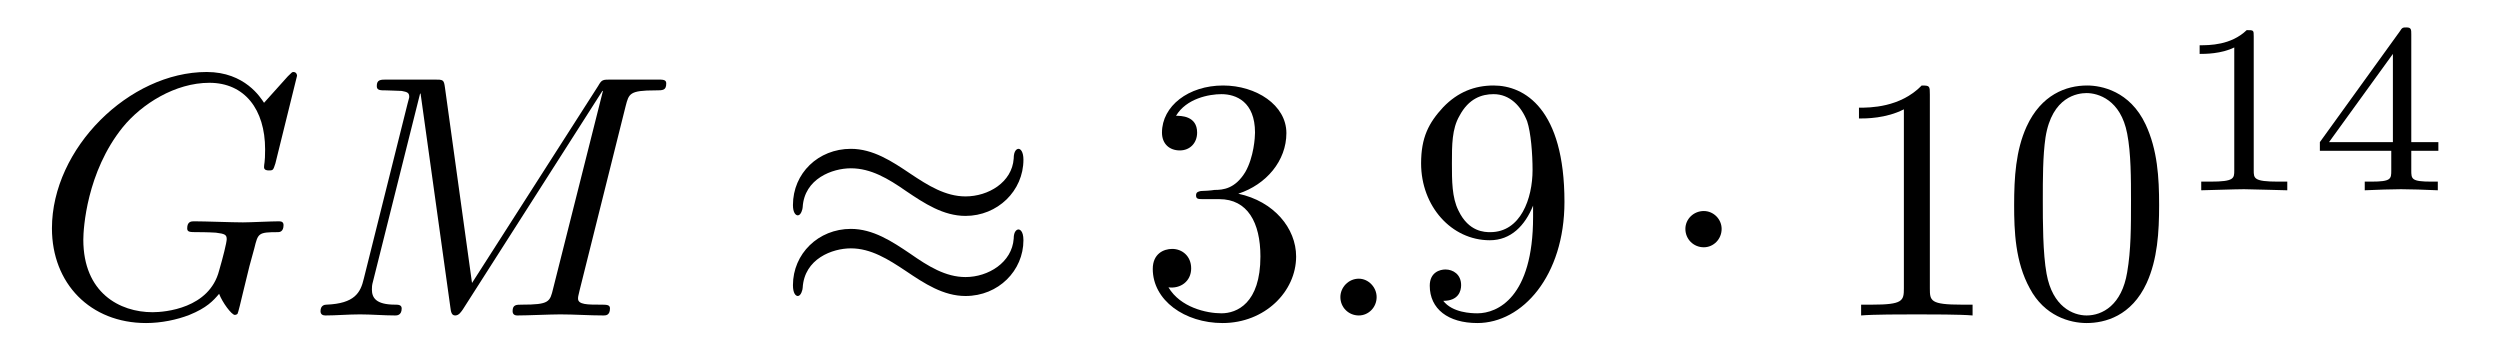
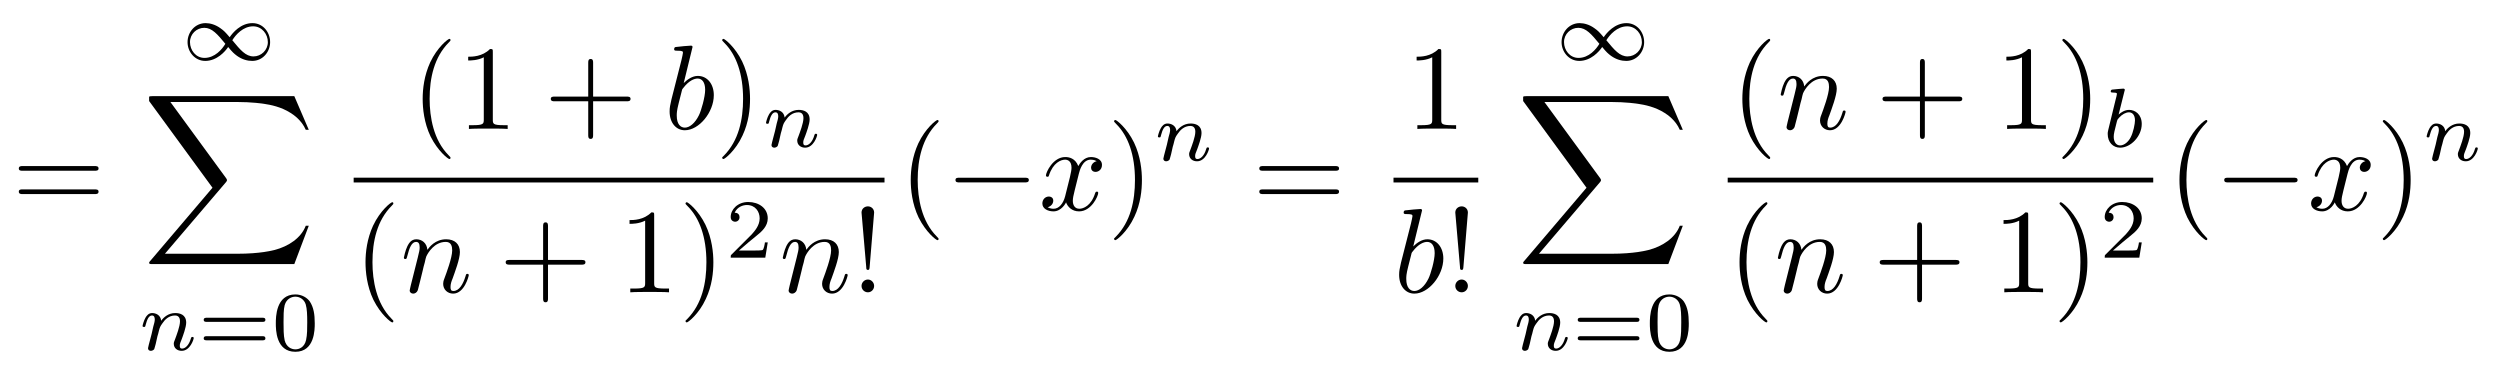
- <svg xmlns="http://www.w3.org/2000/svg" xmlns:xlink="http://www.w3.org/1999/xlink" viewBox="0 0 72.196 10.11" version="1.2">
+ <svg xmlns="http://www.w3.org/2000/svg" xmlns:xlink="http://www.w3.org/1999/xlink" viewBox="0 0 207.709 31.083" version="1.2">
  <defs>
    <g>
      <symbol overflow="visible" id="glyph0-0">
        <path style="stroke:none;" d="" />
      </symbol>
      <symbol overflow="visible" id="glyph0-1">
-         <path style="stroke:none;" d="M 7.578 -6.922 C 7.578 -6.953 7.562 -7.031 7.469 -7.031 C 7.438 -7.031 7.422 -7.016 7.312 -6.906 L 6.625 -6.141 C 6.531 -6.281 6.078 -7.031 4.969 -7.031 C 2.734 -7.031 0.5 -4.828 0.5 -2.516 C 0.5 -0.922 1.609 0.219 3.219 0.219 C 3.656 0.219 4.109 0.125 4.469 -0.016 C 4.969 -0.219 5.156 -0.422 5.328 -0.625 C 5.422 -0.375 5.688 -0.016 5.781 -0.016 C 5.828 -0.016 5.859 -0.047 5.859 -0.047 C 5.875 -0.062 5.969 -0.453 6.016 -0.656 L 6.203 -1.422 C 6.25 -1.594 6.297 -1.766 6.344 -1.938 C 6.453 -2.375 6.453 -2.406 7.031 -2.406 C 7.078 -2.406 7.188 -2.422 7.188 -2.609 C 7.188 -2.688 7.141 -2.719 7.062 -2.719 C 6.828 -2.719 6.234 -2.688 6.016 -2.688 C 5.703 -2.688 4.922 -2.719 4.609 -2.719 C 4.531 -2.719 4.406 -2.719 4.406 -2.516 C 4.406 -2.406 4.484 -2.406 4.703 -2.406 C 4.719 -2.406 5 -2.406 5.234 -2.391 C 5.5 -2.359 5.547 -2.328 5.547 -2.203 C 5.547 -2.109 5.438 -1.672 5.328 -1.297 C 5.047 -0.203 3.766 -0.094 3.406 -0.094 C 2.453 -0.094 1.406 -0.656 1.406 -2.188 C 1.406 -2.5 1.5 -4.141 2.547 -5.438 C 3.094 -6.109 4.062 -6.719 5.047 -6.719 C 6.062 -6.719 6.656 -5.953 6.656 -4.797 C 6.656 -4.391 6.625 -4.391 6.625 -4.281 C 6.625 -4.188 6.734 -4.188 6.766 -4.188 C 6.891 -4.188 6.891 -4.203 6.953 -4.391 Z M 7.578 -6.922 " />
+         <path style="stroke:none;" d="M 6.844 -3.266 C 7 -3.266 7.188 -3.266 7.188 -3.453 C 7.188 -3.656 7 -3.656 6.859 -3.656 L 0.891 -3.656 C 0.75 -3.656 0.562 -3.656 0.562 -3.453 C 0.562 -3.266 0.75 -3.266 0.891 -3.266 Z M 6.859 -1.328 C 7 -1.328 7.188 -1.328 7.188 -1.531 C 7.188 -1.719 7 -1.719 6.844 -1.719 L 0.891 -1.719 C 0.75 -1.719 0.562 -1.719 0.562 -1.531 C 0.562 -1.328 0.75 -1.328 0.891 -1.328 Z M 6.859 -1.328 " />
      </symbol>
      <symbol overflow="visible" id="glyph0-2">
-         <path style="stroke:none;" d="M 9.234 -6.047 C 9.328 -6.406 9.344 -6.5 10.094 -6.5 C 10.312 -6.5 10.406 -6.5 10.406 -6.703 C 10.406 -6.812 10.312 -6.812 10.141 -6.812 L 8.828 -6.812 C 8.562 -6.812 8.547 -6.812 8.438 -6.625 L 4.797 -0.938 L 4.016 -6.578 C 3.984 -6.812 3.969 -6.812 3.703 -6.812 L 2.344 -6.812 C 2.156 -6.812 2.047 -6.812 2.047 -6.625 C 2.047 -6.5 2.141 -6.5 2.328 -6.5 C 2.469 -6.5 2.641 -6.484 2.766 -6.484 C 2.922 -6.453 2.984 -6.438 2.984 -6.312 C 2.984 -6.281 2.969 -6.25 2.938 -6.125 L 1.672 -1.062 C 1.578 -0.656 1.406 -0.344 0.594 -0.312 C 0.547 -0.312 0.422 -0.297 0.422 -0.125 C 0.422 -0.031 0.484 0 0.562 0 C 0.875 0 1.219 -0.031 1.562 -0.031 C 1.891 -0.031 2.25 0 2.578 0 C 2.625 0 2.766 0 2.766 -0.203 C 2.766 -0.312 2.656 -0.312 2.578 -0.312 C 2.016 -0.312 1.906 -0.516 1.906 -0.75 C 1.906 -0.812 1.906 -0.875 1.938 -0.984 L 3.297 -6.406 L 3.312 -6.406 L 4.172 -0.234 C 4.188 -0.109 4.203 0 4.312 0 C 4.422 0 4.484 -0.109 4.531 -0.172 L 8.562 -6.484 L 8.578 -6.484 L 7.141 -0.781 C 7.047 -0.391 7.031 -0.312 6.234 -0.312 C 6.078 -0.312 5.969 -0.312 5.969 -0.125 C 5.969 0 6.078 0 6.109 0 C 6.391 0 7.062 -0.031 7.344 -0.031 C 7.75 -0.031 8.188 0 8.594 0 C 8.656 0 8.781 0 8.781 -0.203 C 8.781 -0.312 8.688 -0.312 8.5 -0.312 C 8.141 -0.312 7.859 -0.312 7.859 -0.484 C 7.859 -0.531 7.859 -0.547 7.906 -0.734 Z M 9.234 -6.047 " />
+         <path style="stroke:none;" d="M 3.297 2.391 C 3.297 2.359 3.297 2.344 3.125 2.172 C 1.891 0.922 1.562 -0.969 1.562 -2.5 C 1.562 -4.234 1.938 -5.969 3.172 -7.203 C 3.297 -7.328 3.297 -7.344 3.297 -7.375 C 3.297 -7.453 3.266 -7.484 3.203 -7.484 C 3.094 -7.484 2.203 -6.797 1.609 -5.531 C 1.109 -4.438 0.984 -3.328 0.984 -2.5 C 0.984 -1.719 1.094 -0.516 1.641 0.625 C 2.25 1.844 3.094 2.5 3.203 2.5 C 3.266 2.5 3.297 2.469 3.297 2.391 Z M 3.297 2.391 " />
      </symbol>
      <symbol overflow="visible" id="glyph0-3">
-         <path style="stroke:none;" d="M 1.906 -0.531 C 1.906 -0.812 1.672 -1.062 1.391 -1.062 C 1.094 -1.062 0.859 -0.812 0.859 -0.531 C 0.859 -0.234 1.094 0 1.391 0 C 1.672 0 1.906 -0.234 1.906 -0.531 Z M 1.906 -0.531 " />
+         <path style="stroke:none;" d="M 2.938 -6.375 C 2.938 -6.625 2.938 -6.641 2.703 -6.641 C 2.078 -6 1.203 -6 0.891 -6 L 0.891 -5.688 C 1.094 -5.688 1.672 -5.688 2.188 -5.953 L 2.188 -0.781 C 2.188 -0.422 2.156 -0.312 1.266 -0.312 L 0.953 -0.312 L 0.953 0 C 1.297 -0.031 2.156 -0.031 2.562 -0.031 C 2.953 -0.031 3.828 -0.031 4.172 0 L 4.172 -0.312 L 3.859 -0.312 C 2.953 -0.312 2.938 -0.422 2.938 -0.781 Z M 2.938 -6.375 " />
+       </symbol>
+       <symbol overflow="visible" id="glyph0-4">
+         <path style="stroke:none;" d="M 4.078 -2.297 L 6.859 -2.297 C 7 -2.297 7.188 -2.297 7.188 -2.5 C 7.188 -2.688 7 -2.688 6.859 -2.688 L 4.078 -2.688 L 4.078 -5.484 C 4.078 -5.625 4.078 -5.812 3.875 -5.812 C 3.672 -5.812 3.672 -5.625 3.672 -5.484 L 3.672 -2.688 L 0.891 -2.688 C 0.75 -2.688 0.562 -2.688 0.562 -2.5 C 0.562 -2.297 0.75 -2.297 0.891 -2.297 L 3.672 -2.297 L 3.672 0.5 C 3.672 0.641 3.672 0.828 3.875 0.828 C 4.078 0.828 4.078 0.641 4.078 0.5 Z M 4.078 -2.297 " />
+       </symbol>
+       <symbol overflow="visible" id="glyph0-5">
+         <path style="stroke:none;" d="M 2.875 -2.5 C 2.875 -3.266 2.766 -4.469 2.219 -5.609 C 1.625 -6.828 0.766 -7.484 0.672 -7.484 C 0.609 -7.484 0.562 -7.438 0.562 -7.375 C 0.562 -7.344 0.562 -7.328 0.75 -7.141 C 1.734 -6.156 2.297 -4.578 2.297 -2.5 C 2.297 -0.781 1.938 0.969 0.703 2.219 C 0.562 2.344 0.562 2.359 0.562 2.391 C 0.562 2.453 0.609 2.5 0.672 2.5 C 0.766 2.5 1.672 1.812 2.25 0.547 C 2.766 -0.547 2.875 -1.656 2.875 -2.5 Z M 2.875 -2.5 " />
+       </symbol>
+       <symbol overflow="visible" id="glyph0-6">
+         <path style="stroke:none;" d="M 1.531 -2.078 L 1.906 -6.625 C 1.906 -6.953 1.641 -7.141 1.391 -7.141 C 1.125 -7.141 0.859 -6.953 0.859 -6.625 L 1.25 -2.094 C 1.25 -1.938 1.266 -1.859 1.391 -1.859 C 1.484 -1.859 1.516 -1.906 1.531 -2.078 Z M 1.906 -0.531 C 1.906 -0.812 1.672 -1.062 1.391 -1.062 C 1.094 -1.062 0.859 -0.812 0.859 -0.531 C 0.859 -0.234 1.094 0 1.391 0 C 1.672 0 1.906 -0.234 1.906 -0.531 Z M 1.906 -0.531 " />
      </symbol>
      <symbol overflow="visible" id="glyph1-0">
        <path style="stroke:none;" d="" />
      </symbol>
      <symbol overflow="visible" id="glyph1-1">
-         <path style="stroke:none;" d="M 7.203 -4.5 C 7.203 -4.719 7.125 -4.812 7.062 -4.812 C 7.016 -4.812 6.922 -4.766 6.922 -4.531 C 6.875 -3.844 6.188 -3.438 5.531 -3.438 C 4.953 -3.438 4.453 -3.75 3.938 -4.094 C 3.406 -4.453 2.859 -4.812 2.219 -4.812 C 1.281 -4.812 0.547 -4.109 0.547 -3.188 C 0.547 -2.969 0.625 -2.891 0.688 -2.891 C 0.781 -2.891 0.828 -3.078 0.828 -3.125 C 0.875 -3.953 1.688 -4.25 2.219 -4.25 C 2.797 -4.25 3.297 -3.953 3.812 -3.594 C 4.344 -3.234 4.891 -2.875 5.531 -2.875 C 6.453 -2.875 7.203 -3.594 7.203 -4.5 Z M 7.203 -2.172 C 7.203 -2.469 7.078 -2.484 7.062 -2.484 C 7.016 -2.484 6.922 -2.438 6.922 -2.219 C 6.875 -1.531 6.188 -1.109 5.531 -1.109 C 4.953 -1.109 4.453 -1.422 3.938 -1.781 C 3.406 -2.141 2.859 -2.5 2.219 -2.5 C 1.281 -2.5 0.547 -1.781 0.547 -0.875 C 0.547 -0.641 0.625 -0.562 0.688 -0.562 C 0.781 -0.562 0.828 -0.75 0.828 -0.797 C 0.875 -1.641 1.688 -1.938 2.219 -1.938 C 2.797 -1.938 3.297 -1.625 3.812 -1.281 C 4.344 -0.922 4.891 -0.562 5.531 -0.562 C 6.484 -0.562 7.203 -1.297 7.203 -2.172 Z M 7.203 -2.172 " />
-       </symbol>
-       <symbol overflow="visible" id="glyph1-2">
-         <path style="stroke:none;" d="M 1.906 -2.5 C 1.906 -2.781 1.672 -3.016 1.391 -3.016 C 1.094 -3.016 0.859 -2.781 0.859 -2.5 C 0.859 -2.203 1.094 -1.969 1.391 -1.969 C 1.672 -1.969 1.906 -2.203 1.906 -2.5 Z M 1.906 -2.5 " />
+         <path style="stroke:none;" d="M 4.031 -1.906 C 3.656 -2.344 3.547 -2.453 3.281 -2.641 C 2.859 -2.953 2.406 -3.078 2.031 -3.078 C 1.156 -3.078 0.531 -2.328 0.531 -1.5 C 0.531 -0.688 1.141 0.062 2 0.062 C 2.969 0.062 3.656 -0.719 3.906 -1.094 C 4.266 -0.656 4.391 -0.547 4.641 -0.359 C 5.078 -0.047 5.516 0.062 5.906 0.062 C 6.766 0.062 7.391 -0.672 7.391 -1.5 C 7.391 -2.328 6.797 -3.078 5.922 -3.078 C 4.953 -3.078 4.281 -2.281 4.031 -1.906 Z M 4.25 -1.656 C 4.531 -2.109 5.141 -2.812 5.984 -2.812 C 6.703 -2.812 7.203 -2.172 7.203 -1.5 C 7.203 -0.844 6.656 -0.312 6.016 -0.312 C 5.359 -0.312 4.922 -0.844 4.25 -1.656 Z M 3.672 -1.359 C 3.406 -0.906 2.797 -0.188 1.938 -0.188 C 1.219 -0.188 0.734 -0.828 0.734 -1.5 C 0.734 -2.172 1.281 -2.688 1.922 -2.688 C 2.562 -2.688 3.016 -2.156 3.672 -1.359 Z M 3.672 -1.359 " />
      </symbol>
      <symbol overflow="visible" id="glyph2-0">
        <path style="stroke:none;" d="" />
      </symbol>
      <symbol overflow="visible" id="glyph2-1">
-         <path style="stroke:none;" d="M 2.891 -3.516 C 3.703 -3.781 4.281 -4.469 4.281 -5.266 C 4.281 -6.078 3.406 -6.641 2.453 -6.641 C 1.453 -6.641 0.688 -6.047 0.688 -5.281 C 0.688 -4.953 0.906 -4.766 1.203 -4.766 C 1.5 -4.766 1.703 -4.984 1.703 -5.281 C 1.703 -5.766 1.234 -5.766 1.094 -5.766 C 1.391 -6.266 2.047 -6.391 2.406 -6.391 C 2.828 -6.391 3.375 -6.172 3.375 -5.281 C 3.375 -5.156 3.344 -4.578 3.094 -4.141 C 2.797 -3.656 2.453 -3.625 2.203 -3.625 C 2.125 -3.609 1.891 -3.594 1.812 -3.594 C 1.734 -3.578 1.672 -3.562 1.672 -3.469 C 1.672 -3.359 1.734 -3.359 1.906 -3.359 L 2.344 -3.359 C 3.156 -3.359 3.531 -2.688 3.531 -1.703 C 3.531 -0.344 2.844 -0.062 2.406 -0.062 C 1.969 -0.062 1.219 -0.234 0.875 -0.812 C 1.219 -0.766 1.531 -0.984 1.531 -1.359 C 1.531 -1.719 1.266 -1.922 0.984 -1.922 C 0.734 -1.922 0.422 -1.781 0.422 -1.344 C 0.422 -0.438 1.344 0.219 2.438 0.219 C 3.656 0.219 4.562 -0.688 4.562 -1.703 C 4.562 -2.516 3.922 -3.297 2.891 -3.516 Z M 2.891 -3.516 " />
-       </symbol>
-       <symbol overflow="visible" id="glyph2-2">
-         <path style="stroke:none;" d="M 3.656 -3.172 L 3.656 -2.844 C 3.656 -0.516 2.625 -0.062 2.047 -0.062 C 1.875 -0.062 1.328 -0.078 1.062 -0.422 C 1.5 -0.422 1.578 -0.703 1.578 -0.875 C 1.578 -1.188 1.344 -1.328 1.125 -1.328 C 0.969 -1.328 0.672 -1.25 0.672 -0.859 C 0.672 -0.188 1.203 0.219 2.047 0.219 C 3.344 0.219 4.562 -1.141 4.562 -3.281 C 4.562 -5.969 3.406 -6.641 2.516 -6.641 C 1.969 -6.641 1.484 -6.453 1.062 -6.016 C 0.641 -5.562 0.422 -5.141 0.422 -4.391 C 0.422 -3.156 1.297 -2.172 2.406 -2.172 C 3.016 -2.172 3.422 -2.594 3.656 -3.172 Z M 2.422 -2.406 C 2.266 -2.406 1.797 -2.406 1.5 -3.031 C 1.312 -3.406 1.312 -3.891 1.312 -4.391 C 1.312 -4.922 1.312 -5.391 1.531 -5.766 C 1.797 -6.266 2.172 -6.391 2.516 -6.391 C 2.984 -6.391 3.312 -6.047 3.484 -5.609 C 3.594 -5.281 3.641 -4.656 3.641 -4.203 C 3.641 -3.375 3.297 -2.406 2.422 -2.406 Z M 2.422 -2.406 " />
-       </symbol>
-       <symbol overflow="visible" id="glyph2-3">
-         <path style="stroke:none;" d="M 2.938 -6.375 C 2.938 -6.625 2.938 -6.641 2.703 -6.641 C 2.078 -6 1.203 -6 0.891 -6 L 0.891 -5.688 C 1.094 -5.688 1.672 -5.688 2.188 -5.953 L 2.188 -0.781 C 2.188 -0.422 2.156 -0.312 1.266 -0.312 L 0.953 -0.312 L 0.953 0 C 1.297 -0.031 2.156 -0.031 2.562 -0.031 C 2.953 -0.031 3.828 -0.031 4.172 0 L 4.172 -0.312 L 3.859 -0.312 C 2.953 -0.312 2.938 -0.422 2.938 -0.781 Z M 2.938 -6.375 " />
-       </symbol>
-       <symbol overflow="visible" id="glyph2-4">
-         <path style="stroke:none;" d="M 4.578 -3.188 C 4.578 -3.984 4.531 -4.781 4.188 -5.516 C 3.734 -6.484 2.906 -6.641 2.5 -6.641 C 1.891 -6.641 1.172 -6.375 0.75 -5.453 C 0.438 -4.766 0.391 -3.984 0.391 -3.188 C 0.391 -2.438 0.422 -1.547 0.844 -0.781 C 1.266 0.016 2 0.219 2.484 0.219 C 3.016 0.219 3.781 0.016 4.219 -0.938 C 4.531 -1.625 4.578 -2.406 4.578 -3.188 Z M 2.484 0 C 2.094 0 1.5 -0.25 1.328 -1.203 C 1.219 -1.797 1.219 -2.719 1.219 -3.312 C 1.219 -3.953 1.219 -4.609 1.297 -5.141 C 1.484 -6.328 2.234 -6.422 2.484 -6.422 C 2.812 -6.422 3.469 -6.234 3.656 -5.25 C 3.766 -4.688 3.766 -3.938 3.766 -3.312 C 3.766 -2.562 3.766 -1.891 3.656 -1.25 C 3.5 -0.297 2.938 0 2.484 0 Z M 2.484 0 " />
+         <path style="stroke:none;" d="M 12.625 13.953 L 13.828 10.766 L 13.578 10.766 C 13.188 11.797 12.125 12.484 10.984 12.781 C 10.781 12.828 9.797 13.094 7.891 13.094 L 1.875 13.094 L 6.953 7.141 C 7.016 7.062 7.031 7.031 7.031 6.984 C 7.031 6.953 7.031 6.922 6.969 6.828 L 2.328 0.484 L 7.781 0.484 C 9.125 0.484 10.031 0.625 10.125 0.641 C 10.656 0.719 11.531 0.891 12.312 1.391 C 12.562 1.547 13.234 2 13.578 2.797 L 13.828 2.797 L 12.625 0 L 0.844 0 C 0.609 0 0.594 0.016 0.562 0.062 C 0.562 0.094 0.562 0.297 0.562 0.406 L 5.828 7.609 L 0.672 13.672 C 0.562 13.781 0.562 13.844 0.562 13.844 C 0.562 13.953 0.656 13.953 0.844 13.953 Z M 12.625 13.953 " />
      </symbol>
      <symbol overflow="visible" id="glyph3-0">
        <path style="stroke:none;" d="" />
      </symbol>
      <symbol overflow="visible" id="glyph3-1">
-         <path style="stroke:none;" d="M 2.328 -4.438 C 2.328 -4.625 2.328 -4.625 2.125 -4.625 C 1.672 -4.188 1.047 -4.188 0.766 -4.188 L 0.766 -3.938 C 0.922 -3.938 1.391 -3.938 1.766 -4.125 L 1.766 -0.578 C 1.766 -0.344 1.766 -0.25 1.078 -0.25 L 0.812 -0.25 L 0.812 0 C 0.938 0 1.797 -0.031 2.047 -0.031 C 2.266 -0.031 3.141 0 3.297 0 L 3.297 -0.25 L 3.031 -0.25 C 2.328 -0.25 2.328 -0.344 2.328 -0.578 Z M 2.328 -4.438 " />
+         <path style="stroke:none;" d="M 0.844 -0.438 C 0.828 -0.344 0.781 -0.172 0.781 -0.156 C 0.781 0 0.906 0.062 1.016 0.062 C 1.141 0.062 1.25 -0.016 1.297 -0.078 C 1.328 -0.141 1.375 -0.375 1.422 -0.516 C 1.453 -0.641 1.531 -0.969 1.562 -1.141 C 1.609 -1.297 1.656 -1.453 1.688 -1.609 C 1.766 -1.891 1.781 -1.953 1.984 -2.234 C 2.172 -2.516 2.5 -2.875 3.031 -2.875 C 3.422 -2.875 3.438 -2.516 3.438 -2.391 C 3.438 -1.969 3.141 -1.203 3.031 -0.906 C 2.953 -0.703 2.922 -0.641 2.922 -0.531 C 2.922 -0.156 3.219 0.062 3.578 0.062 C 4.281 0.062 4.578 -0.891 4.578 -1 C 4.578 -1.094 4.5 -1.094 4.469 -1.094 C 4.375 -1.094 4.375 -1.047 4.344 -0.969 C 4.188 -0.406 3.875 -0.125 3.609 -0.125 C 3.453 -0.125 3.422 -0.219 3.422 -0.375 C 3.422 -0.531 3.469 -0.625 3.594 -0.938 C 3.672 -1.156 3.953 -1.891 3.953 -2.281 C 3.953 -2.953 3.422 -3.078 3.047 -3.078 C 2.469 -3.078 2.078 -2.719 1.875 -2.438 C 1.828 -2.922 1.422 -3.078 1.125 -3.078 C 0.828 -3.078 0.672 -2.859 0.578 -2.703 C 0.422 -2.438 0.328 -2.047 0.328 -2 C 0.328 -1.922 0.422 -1.922 0.453 -1.922 C 0.547 -1.922 0.547 -1.938 0.594 -2.125 C 0.703 -2.531 0.844 -2.875 1.109 -2.875 C 1.297 -2.875 1.344 -2.719 1.344 -2.531 C 1.344 -2.406 1.281 -2.141 1.219 -1.953 C 1.172 -1.766 1.109 -1.484 1.078 -1.328 Z M 0.844 -0.438 " />
      </symbol>
      <symbol overflow="visible" id="glyph3-2">
-         <path style="stroke:none;" d="M 3.688 -1.141 L 3.688 -1.391 L 2.906 -1.391 L 2.906 -4.5 C 2.906 -4.641 2.906 -4.703 2.766 -4.703 C 2.672 -4.703 2.641 -4.703 2.578 -4.594 L 0.266 -1.391 L 0.266 -1.141 L 2.328 -1.141 L 2.328 -0.578 C 2.328 -0.328 2.328 -0.25 1.75 -0.25 L 1.562 -0.25 L 1.562 0 C 1.922 -0.016 2.359 -0.031 2.609 -0.031 C 2.875 -0.031 3.312 -0.016 3.672 0 L 3.672 -0.25 L 3.484 -0.25 C 2.906 -0.25 2.906 -0.328 2.906 -0.578 L 2.906 -1.141 Z M 2.375 -3.938 L 2.375 -1.391 L 0.531 -1.391 Z M 2.375 -3.938 " />
+         <path style="stroke:none;" d="M 1.844 -4.625 C 1.844 -4.641 1.875 -4.734 1.875 -4.734 C 1.875 -4.781 1.844 -4.844 1.75 -4.844 C 1.609 -4.844 1.031 -4.781 0.859 -4.766 C 0.812 -4.766 0.703 -4.75 0.703 -4.609 C 0.703 -4.516 0.812 -4.516 0.891 -4.516 C 1.219 -4.516 1.219 -4.453 1.219 -4.406 C 1.219 -4.359 1.156 -4.078 1.109 -3.922 L 0.953 -3.281 C 0.891 -3.031 0.516 -1.516 0.5 -1.422 C 0.453 -1.25 0.453 -1.156 0.453 -1.078 C 0.453 -0.375 0.906 0.062 1.484 0.062 C 2.359 0.062 3.281 -0.875 3.281 -1.906 C 3.281 -2.719 2.719 -3.078 2.234 -3.078 C 1.875 -3.078 1.562 -2.875 1.359 -2.688 Z M 1.484 -0.125 C 1.156 -0.125 0.953 -0.422 0.953 -0.844 C 0.953 -1.094 1.016 -1.328 1.219 -2.125 C 1.25 -2.25 1.25 -2.266 1.391 -2.422 C 1.656 -2.719 1.969 -2.875 2.219 -2.875 C 2.484 -2.875 2.719 -2.672 2.719 -2.203 C 2.719 -1.922 2.578 -1.203 2.359 -0.797 C 2.188 -0.453 1.844 -0.125 1.484 -0.125 Z M 1.484 -0.125 " />
+       </symbol>
+       <symbol overflow="visible" id="glyph4-0">
+         <path style="stroke:none;" d="" />
+       </symbol>
+       <symbol overflow="visible" id="glyph4-1">
+         <path style="stroke:none;" d="M 5.359 -2.344 C 5.453 -2.344 5.609 -2.344 5.609 -2.516 C 5.609 -2.688 5.453 -2.688 5.359 -2.688 L 0.75 -2.688 C 0.656 -2.688 0.484 -2.688 0.484 -2.516 C 0.484 -2.344 0.641 -2.344 0.75 -2.344 Z M 5.359 -0.812 C 5.453 -0.812 5.609 -0.812 5.609 -0.969 C 5.609 -1.156 5.453 -1.156 5.359 -1.156 L 0.75 -1.156 C 0.641 -1.156 0.484 -1.156 0.484 -0.969 C 0.484 -0.812 0.656 -0.812 0.75 -0.812 Z M 5.359 -0.812 " />
+       </symbol>
+       <symbol overflow="visible" id="glyph4-2">
+         <path style="stroke:none;" d="M 3.594 -2.219 C 3.594 -2.984 3.5 -3.547 3.188 -4.031 C 2.969 -4.344 2.531 -4.625 1.984 -4.625 C 0.359 -4.625 0.359 -2.719 0.359 -2.219 C 0.359 -1.719 0.359 0.141 1.984 0.141 C 3.594 0.141 3.594 -1.719 3.594 -2.219 Z M 1.984 -0.062 C 1.656 -0.062 1.234 -0.25 1.094 -0.812 C 1 -1.219 1 -1.797 1 -2.312 C 1 -2.828 1 -3.359 1.094 -3.734 C 1.25 -4.281 1.688 -4.438 1.984 -4.438 C 2.359 -4.438 2.719 -4.203 2.844 -3.797 C 2.953 -3.422 2.969 -2.922 2.969 -2.312 C 2.969 -1.797 2.969 -1.281 2.875 -0.844 C 2.734 -0.203 2.266 -0.062 1.984 -0.062 Z M 1.984 -0.062 " />
+       </symbol>
+       <symbol overflow="visible" id="glyph4-3">
+         <path style="stroke:none;" d="M 3.516 -1.266 L 3.281 -1.266 C 3.266 -1.109 3.188 -0.703 3.094 -0.641 C 3.047 -0.594 2.516 -0.594 2.406 -0.594 L 1.125 -0.594 C 1.859 -1.234 2.109 -1.438 2.516 -1.766 C 3.031 -2.172 3.516 -2.609 3.516 -3.266 C 3.516 -4.109 2.781 -4.625 1.891 -4.625 C 1.031 -4.625 0.438 -4.016 0.438 -3.375 C 0.438 -3.031 0.734 -2.984 0.812 -2.984 C 0.969 -2.984 1.172 -3.109 1.172 -3.359 C 1.172 -3.484 1.125 -3.734 0.766 -3.734 C 0.984 -4.219 1.453 -4.375 1.781 -4.375 C 2.484 -4.375 2.844 -3.828 2.844 -3.266 C 2.844 -2.656 2.406 -2.188 2.188 -1.938 L 0.516 -0.266 C 0.438 -0.203 0.438 -0.188 0.438 0 L 3.312 0 Z M 3.516 -1.266 " />
+       </symbol>
+       <symbol overflow="visible" id="glyph5-0">
+         <path style="stroke:none;" d="" />
+       </symbol>
+       <symbol overflow="visible" id="glyph5-1">
+         <path style="stroke:none;" d="M 2.375 -6.812 C 2.375 -6.812 2.375 -6.922 2.25 -6.922 C 2.031 -6.922 1.297 -6.844 1.031 -6.812 C 0.953 -6.812 0.844 -6.797 0.844 -6.625 C 0.844 -6.5 0.938 -6.5 1.094 -6.5 C 1.562 -6.5 1.578 -6.438 1.578 -6.328 C 1.578 -6.266 1.5 -5.922 1.453 -5.719 L 0.625 -2.469 C 0.516 -1.969 0.469 -1.797 0.469 -1.453 C 0.469 -0.516 1 0.109 1.734 0.109 C 2.906 0.109 4.141 -1.375 4.141 -2.812 C 4.141 -3.719 3.609 -4.406 2.812 -4.406 C 2.359 -4.406 1.938 -4.109 1.641 -3.812 Z M 1.453 -3.047 C 1.5 -3.266 1.5 -3.281 1.594 -3.391 C 2.078 -4.031 2.531 -4.188 2.797 -4.188 C 3.156 -4.188 3.422 -3.891 3.422 -3.25 C 3.422 -2.656 3.094 -1.516 2.906 -1.141 C 2.578 -0.469 2.125 -0.109 1.734 -0.109 C 1.391 -0.109 1.062 -0.375 1.062 -1.109 C 1.062 -1.312 1.062 -1.5 1.219 -2.125 Z M 1.453 -3.047 " />
+       </symbol>
+       <symbol overflow="visible" id="glyph5-2">
+         <path style="stroke:none;" d="M 0.875 -0.594 C 0.844 -0.438 0.781 -0.203 0.781 -0.156 C 0.781 0.016 0.922 0.109 1.078 0.109 C 1.203 0.109 1.375 0.031 1.453 -0.172 C 1.453 -0.188 1.578 -0.656 1.641 -0.906 L 1.859 -1.797 C 1.906 -2.031 1.969 -2.25 2.031 -2.469 C 2.062 -2.641 2.141 -2.938 2.156 -2.969 C 2.297 -3.281 2.828 -4.188 3.781 -4.188 C 4.234 -4.188 4.312 -3.812 4.312 -3.484 C 4.312 -2.875 3.828 -1.594 3.672 -1.172 C 3.578 -0.938 3.562 -0.812 3.562 -0.703 C 3.562 -0.234 3.922 0.109 4.391 0.109 C 5.328 0.109 5.688 -1.344 5.688 -1.422 C 5.688 -1.531 5.609 -1.531 5.578 -1.531 C 5.469 -1.531 5.469 -1.5 5.422 -1.344 C 5.219 -0.672 4.891 -0.109 4.406 -0.109 C 4.234 -0.109 4.172 -0.203 4.172 -0.438 C 4.172 -0.688 4.25 -0.922 4.344 -1.141 C 4.531 -1.672 4.953 -2.766 4.953 -3.344 C 4.953 -4 4.531 -4.406 3.812 -4.406 C 2.906 -4.406 2.422 -3.766 2.25 -3.531 C 2.203 -4.094 1.797 -4.406 1.328 -4.406 C 0.875 -4.406 0.688 -4.016 0.594 -3.844 C 0.422 -3.5 0.297 -2.906 0.297 -2.875 C 0.297 -2.766 0.391 -2.766 0.406 -2.766 C 0.516 -2.766 0.516 -2.781 0.578 -3 C 0.75 -3.703 0.953 -4.188 1.312 -4.188 C 1.5 -4.188 1.609 -4.062 1.609 -3.734 C 1.609 -3.516 1.578 -3.406 1.453 -2.891 Z M 0.875 -0.594 " />
+       </symbol>
+       <symbol overflow="visible" id="glyph5-3">
+         <path style="stroke:none;" d="M 3.328 -3.016 C 3.391 -3.266 3.625 -4.188 4.312 -4.188 C 4.359 -4.188 4.609 -4.188 4.812 -4.062 C 4.531 -4 4.344 -3.766 4.344 -3.516 C 4.344 -3.359 4.453 -3.172 4.719 -3.172 C 4.938 -3.172 5.25 -3.344 5.25 -3.75 C 5.25 -4.266 4.672 -4.406 4.328 -4.406 C 3.75 -4.406 3.406 -3.875 3.281 -3.656 C 3.031 -4.312 2.5 -4.406 2.203 -4.406 C 1.172 -4.406 0.594 -3.125 0.594 -2.875 C 0.594 -2.766 0.703 -2.766 0.719 -2.766 C 0.797 -2.766 0.828 -2.797 0.844 -2.875 C 1.188 -3.938 1.844 -4.188 2.188 -4.188 C 2.375 -4.188 2.719 -4.094 2.719 -3.516 C 2.719 -3.203 2.547 -2.547 2.188 -1.141 C 2.031 -0.531 1.672 -0.109 1.234 -0.109 C 1.172 -0.109 0.953 -0.109 0.734 -0.234 C 0.984 -0.297 1.203 -0.5 1.203 -0.781 C 1.203 -1.047 0.984 -1.125 0.844 -1.125 C 0.531 -1.125 0.297 -0.875 0.297 -0.547 C 0.297 -0.094 0.781 0.109 1.219 0.109 C 1.891 0.109 2.25 -0.594 2.266 -0.641 C 2.391 -0.281 2.75 0.109 3.344 0.109 C 4.375 0.109 4.938 -1.172 4.938 -1.422 C 4.938 -1.531 4.859 -1.531 4.828 -1.531 C 4.734 -1.531 4.719 -1.484 4.688 -1.422 C 4.359 -0.344 3.688 -0.109 3.375 -0.109 C 2.984 -0.109 2.828 -0.422 2.828 -0.766 C 2.828 -0.984 2.875 -1.203 2.984 -1.641 Z M 3.328 -3.016 " />
+       </symbol>
+       <symbol overflow="visible" id="glyph6-0">
+         <path style="stroke:none;" d="" />
+       </symbol>
+       <symbol overflow="visible" id="glyph6-1">
+         <path style="stroke:none;" d="M 6.562 -2.297 C 6.734 -2.297 6.922 -2.297 6.922 -2.5 C 6.922 -2.688 6.734 -2.688 6.562 -2.688 L 1.172 -2.688 C 1 -2.688 0.828 -2.688 0.828 -2.5 C 0.828 -2.297 1 -2.297 1.172 -2.297 Z M 6.562 -2.297 " />
      </symbol>
    </g>
  </defs>
  <g id="surface1">
    <g style="fill:rgb(0%,0%,0%);fill-opacity:1;">
-       <use xlink:href="#glyph0-1" x="1" y="9.11" />
-       <use xlink:href="#glyph0-2" x="8.834" y="9.11" />
-     </g>
-     <g style="fill:rgb(0%,0%,0%);fill-opacity:1;">
-       <use xlink:href="#glyph1-1" x="22.352" y="9.11" />
-     </g>
-     <g style="fill:rgb(0%,0%,0%);fill-opacity:1;">
-       <use xlink:href="#glyph2-1" x="32.868" y="9.11" />
-     </g>
-     <g style="fill:rgb(0%,0%,0%);fill-opacity:1;">
-       <use xlink:href="#glyph0-3" x="37.849" y="9.11" />
-     </g>
-     <g style="fill:rgb(0%,0%,0%);fill-opacity:1;">
-       <use xlink:href="#glyph2-2" x="40.617" y="9.11" />
-     </g>
-     <g style="fill:rgb(0%,0%,0%);fill-opacity:1;">
-       <use xlink:href="#glyph1-2" x="47.812" y="9.11" />
-     </g>
-     <g style="fill:rgb(0%,0%,0%);fill-opacity:1;">
-       <use xlink:href="#glyph2-3" x="52.793" y="9.11" />
-       <use xlink:href="#glyph2-4" x="57.774" y="9.11" />
-     </g>
-     <g style="fill:rgb(0%,0%,0%);fill-opacity:1;">
-       <use xlink:href="#glyph3-1" x="62.756" y="5.495" />
-       <use xlink:href="#glyph3-2" x="66.728" y="5.495" />
+       <use xlink:href="#glyph0-1" x="1" y="17.453" />
+     </g>
+     <g style="fill:rgb(0%,0%,0%);fill-opacity:1;">
+       <use xlink:href="#glyph1-1" x="15.051" y="4.999" />
+     </g>
+     <g style="fill:rgb(0%,0%,0%);fill-opacity:1;">
+       <use xlink:href="#glyph2-1" x="11.827" y="7.988" />
+     </g>
+     <g style="fill:rgb(0%,0%,0%);fill-opacity:1;">
+       <use xlink:href="#glyph3-1" x="11.516" y="29.087" />
+     </g>
+     <g style="fill:rgb(0%,0%,0%);fill-opacity:1;">
+       <use xlink:href="#glyph4-1" x="16.441" y="29.087" />
+       <use xlink:href="#glyph4-2" x="22.557" y="29.087" />
+     </g>
+     <g style="fill:rgb(0%,0%,0%);fill-opacity:1;">
+       <use xlink:href="#glyph0-2" x="34.133" y="10.713" />
+       <use xlink:href="#glyph0-3" x="38.007" y="10.713" />
+     </g>
+     <g style="fill:rgb(0%,0%,0%);fill-opacity:1;">
+       <use xlink:href="#glyph0-4" x="45.2" y="10.713" />
+     </g>
+     <g style="fill:rgb(0%,0%,0%);fill-opacity:1;">
+       <use xlink:href="#glyph5-1" x="55.165" y="10.713" />
+     </g>
+     <g style="fill:rgb(0%,0%,0%);fill-opacity:1;">
+       <use xlink:href="#glyph0-5" x="59.441" y="10.713" />
+     </g>
+     <g style="fill:rgb(0%,0%,0%);fill-opacity:1;">
+       <use xlink:href="#glyph3-1" x="63.315" y="12.207" />
+     </g>
+     <path style="fill:none;stroke-width:0.398;stroke-linecap:butt;stroke-linejoin:miter;stroke:rgb(0%,0%,0%);stroke-opacity:1;stroke-miterlimit:10;" d="M -0.001 0.001 L 44.104 0.001 " transform="matrix(1,0,0,-1,29.384,14.962)" />
+     <g style="fill:rgb(0%,0%,0%);fill-opacity:1;">
+       <use xlink:href="#glyph0-2" x="29.384" y="24.286" />
+     </g>
+     <g style="fill:rgb(0%,0%,0%);fill-opacity:1;">
+       <use xlink:href="#glyph5-2" x="33.258" y="24.286" />
+     </g>
+     <g style="fill:rgb(0%,0%,0%);fill-opacity:1;">
+       <use xlink:href="#glyph0-4" x="41.452" y="24.286" />
+     </g>
+     <g style="fill:rgb(0%,0%,0%);fill-opacity:1;">
+       <use xlink:href="#glyph0-3" x="51.413" y="24.286" />
+       <use xlink:href="#glyph0-5" x="56.394" y="24.286" />
+     </g>
+     <g style="fill:rgb(0%,0%,0%);fill-opacity:1;">
+       <use xlink:href="#glyph4-3" x="60.271" y="21.408" />
+     </g>
+     <g style="fill:rgb(0%,0%,0%);fill-opacity:1;">
+       <use xlink:href="#glyph5-2" x="64.74" y="24.286" />
+     </g>
+     <g style="fill:rgb(0%,0%,0%);fill-opacity:1;">
+       <use xlink:href="#glyph0-6" x="70.72" y="24.286" />
+     </g>
+     <g style="fill:rgb(0%,0%,0%);fill-opacity:1;">
+       <use xlink:href="#glyph0-2" x="74.683" y="17.453" />
+     </g>
+     <g style="fill:rgb(0%,0%,0%);fill-opacity:1;">
+       <use xlink:href="#glyph6-1" x="78.557" y="17.453" />
+     </g>
+     <g style="fill:rgb(0%,0%,0%);fill-opacity:1;">
+       <use xlink:href="#glyph5-3" x="86.306" y="17.453" />
+     </g>
+     <g style="fill:rgb(0%,0%,0%);fill-opacity:1;">
+       <use xlink:href="#glyph0-5" x="92" y="17.453" />
+     </g>
+     <g style="fill:rgb(0%,0%,0%);fill-opacity:1;">
+       <use xlink:href="#glyph3-1" x="95.874" y="13.339" />
+     </g>
+     <g style="fill:rgb(0%,0%,0%);fill-opacity:1;">
+       <use xlink:href="#glyph0-1" x="104.065" y="17.453" />
+     </g>
+     <g style="fill:rgb(0%,0%,0%);fill-opacity:1;">
+       <use xlink:href="#glyph0-3" x="116.807" y="10.713" />
+     </g>
+     <path style="fill:none;stroke-width:0.398;stroke-linecap:butt;stroke-linejoin:miter;stroke:rgb(0%,0%,0%);stroke-opacity:1;stroke-miterlimit:10;" d="M 0.001 0.001 L 7.044 0.001 " transform="matrix(1,0,0,-1,115.776,14.962)" />
+     <g style="fill:rgb(0%,0%,0%);fill-opacity:1;">
+       <use xlink:href="#glyph5-1" x="115.776" y="24.286" />
+     </g>
+     <g style="fill:rgb(0%,0%,0%);fill-opacity:1;">
+       <use xlink:href="#glyph0-6" x="120.052" y="24.286" />
+     </g>
+     <g style="fill:rgb(0%,0%,0%);fill-opacity:1;">
+       <use xlink:href="#glyph1-1" x="129.21" y="4.999" />
+     </g>
+     <g style="fill:rgb(0%,0%,0%);fill-opacity:1;">
+       <use xlink:href="#glyph2-1" x="125.986" y="7.988" />
+     </g>
+     <g style="fill:rgb(0%,0%,0%);fill-opacity:1;">
+       <use xlink:href="#glyph3-1" x="125.675" y="29.087" />
+     </g>
+     <g style="fill:rgb(0%,0%,0%);fill-opacity:1;">
+       <use xlink:href="#glyph4-1" x="130.6" y="29.087" />
+       <use xlink:href="#glyph4-2" x="136.716" y="29.087" />
+     </g>
+     <g style="fill:rgb(0%,0%,0%);fill-opacity:1;">
+       <use xlink:href="#glyph0-2" x="143.777" y="10.713" />
+     </g>
+     <g style="fill:rgb(0%,0%,0%);fill-opacity:1;">
+       <use xlink:href="#glyph5-2" x="147.651" y="10.713" />
+     </g>
+     <g style="fill:rgb(0%,0%,0%);fill-opacity:1;">
+       <use xlink:href="#glyph0-4" x="155.845" y="10.713" />
+     </g>
+     <g style="fill:rgb(0%,0%,0%);fill-opacity:1;">
+       <use xlink:href="#glyph0-3" x="165.806" y="10.713" />
+       <use xlink:href="#glyph0-5" x="170.787" y="10.713" />
+     </g>
+     <g style="fill:rgb(0%,0%,0%);fill-opacity:1;">
+       <use xlink:href="#glyph3-2" x="174.663" y="12.207" />
+     </g>
+     <path style="fill:none;stroke-width:0.398;stroke-linecap:butt;stroke-linejoin:miter;stroke:rgb(0%,0%,0%);stroke-opacity:1;stroke-miterlimit:10;" d="M -0 0.001 L 35.355 0.001 " transform="matrix(1,0,0,-1,143.543,14.962)" />
+     <g style="fill:rgb(0%,0%,0%);fill-opacity:1;">
+       <use xlink:href="#glyph0-2" x="143.543" y="24.286" />
+     </g>
+     <g style="fill:rgb(0%,0%,0%);fill-opacity:1;">
+       <use xlink:href="#glyph5-2" x="147.417" y="24.286" />
+     </g>
+     <g style="fill:rgb(0%,0%,0%);fill-opacity:1;">
+       <use xlink:href="#glyph0-4" x="155.611" y="24.286" />
+     </g>
+     <g style="fill:rgb(0%,0%,0%);fill-opacity:1;">
+       <use xlink:href="#glyph0-3" x="165.572" y="24.286" />
+       <use xlink:href="#glyph0-5" x="170.553" y="24.286" />
+     </g>
+     <g style="fill:rgb(0%,0%,0%);fill-opacity:1;">
+       <use xlink:href="#glyph4-3" x="174.429" y="21.408" />
+     </g>
+     <g style="fill:rgb(0%,0%,0%);fill-opacity:1;">
+       <use xlink:href="#glyph0-2" x="180.094" y="17.453" />
+     </g>
+     <g style="fill:rgb(0%,0%,0%);fill-opacity:1;">
+       <use xlink:href="#glyph6-1" x="183.969" y="17.453" />
+     </g>
+     <g style="fill:rgb(0%,0%,0%);fill-opacity:1;">
+       <use xlink:href="#glyph5-3" x="191.717" y="17.453" />
+     </g>
+     <g style="fill:rgb(0%,0%,0%);fill-opacity:1;">
+       <use xlink:href="#glyph0-5" x="197.411" y="17.453" />
+     </g>
+     <g style="fill:rgb(0%,0%,0%);fill-opacity:1;">
+       <use xlink:href="#glyph3-1" x="201.286" y="13.339" />
    </g>
  </g>
</svg>
